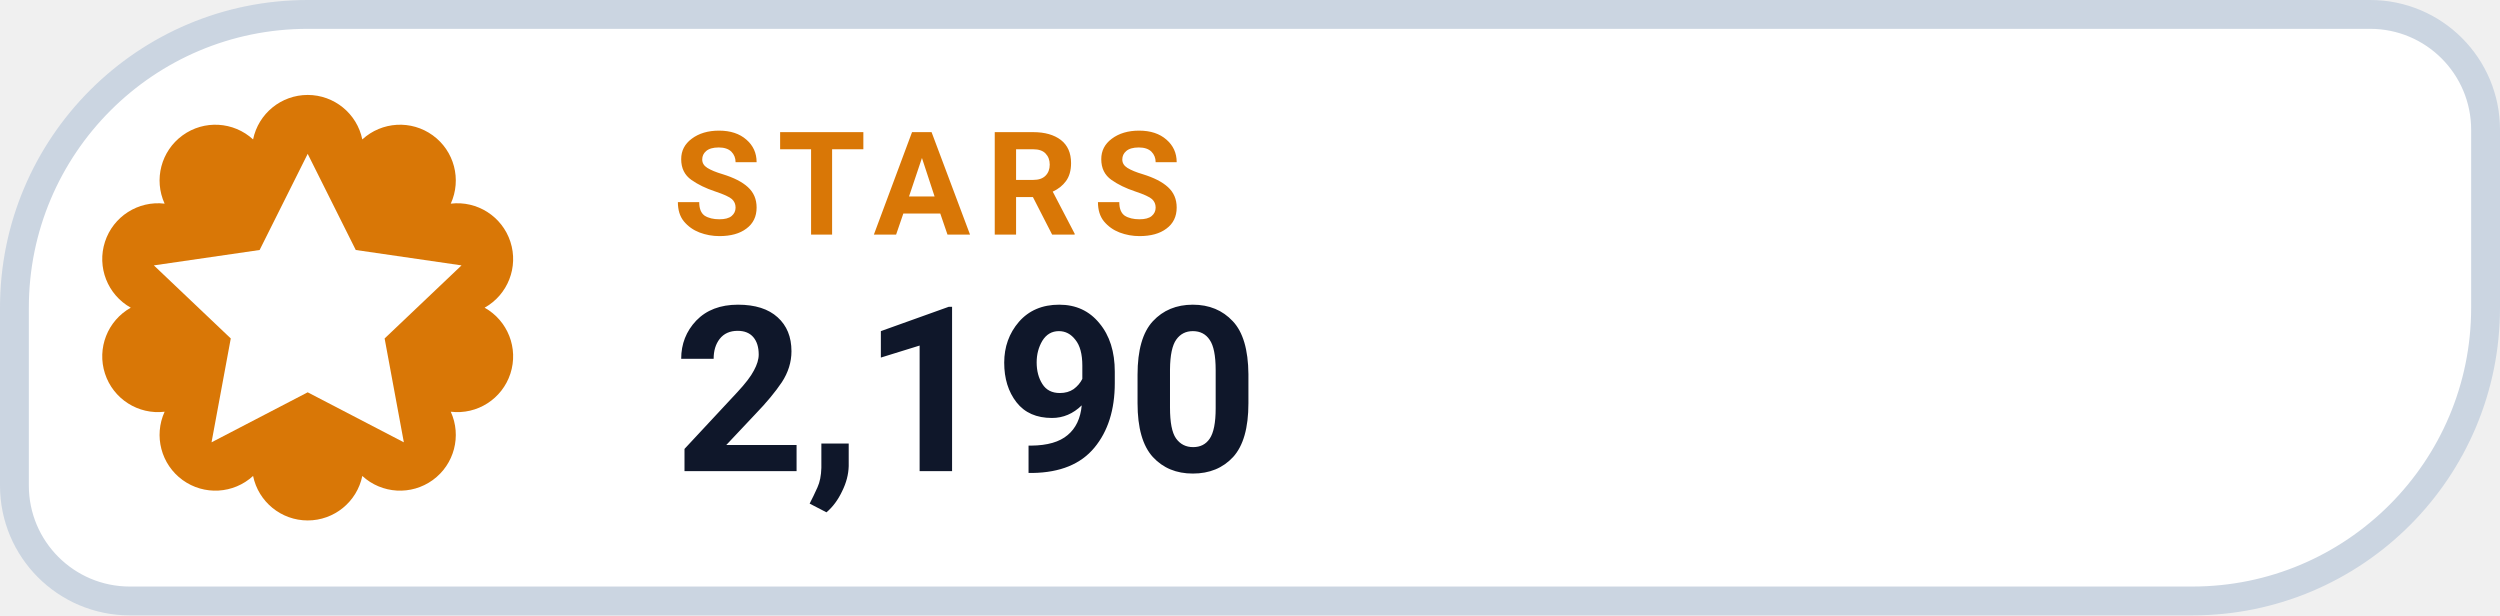
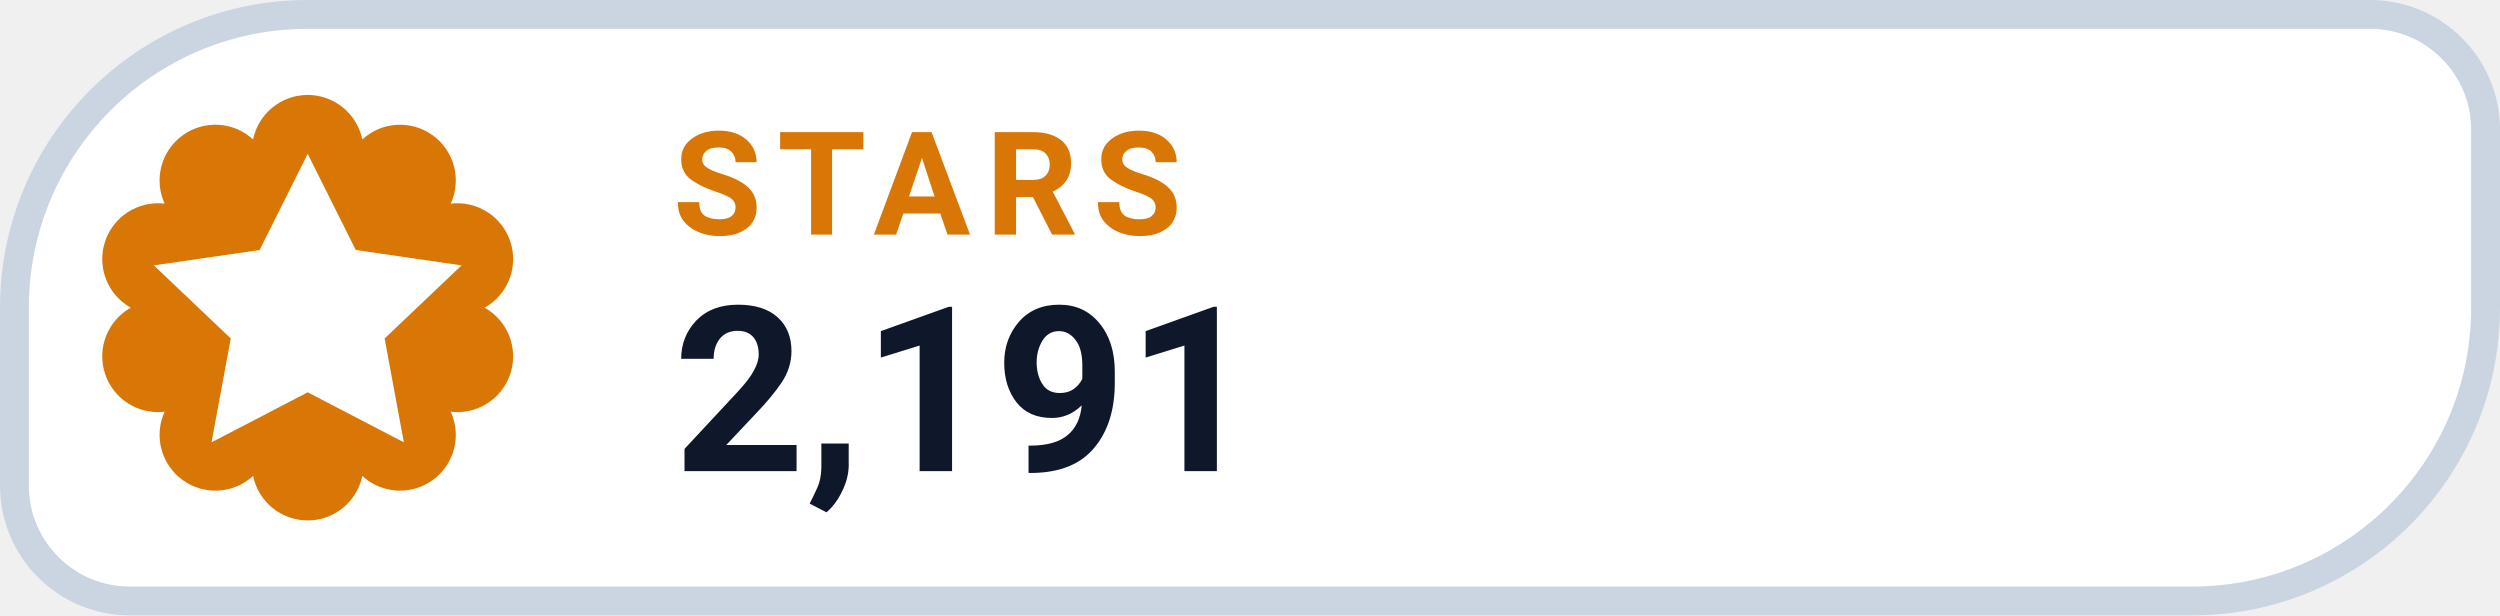
- <svg xmlns="http://www.w3.org/2000/svg" width="130" height="32" viewBox="0 0 130 32" role="img" aria-label="STARS 2,190">
+ <svg xmlns="http://www.w3.org/2000/svg" width="130" height="32" viewBox="0 0 130 32" role="img" aria-label="STARS 2,191">
  <path d="M 16.00 0.75 H 123.25 A 6.00 6.00 0 0 1 129.25 6.75 V 16.00 A 15.25 15.25 0 0 1 114.00 31.25 H 6.75 A 6.00 6.00 0 0 1 0.75 25.25 V 16.00 A 15.25 15.25 0 0 1 16.00 0.75 Z" fill="#FFFFFF" stroke="#CBD5E1" stroke-width="1.5" />
  <path d="M 13.16 7.25 A 2.90 2.90 0 0 1 18.84 7.25 A 2.90 2.90 0 0 1 23.44 10.59 A 2.90 2.90 0 0 1 25.20 16.00 A 2.90 2.90 0 0 1 23.44 21.41 A 2.90 2.90 0 0 1 18.84 24.75 A 2.90 2.90 0 0 1 13.16 24.75 A 2.90 2.90 0 0 1 8.56 21.41 A 2.90 2.90 0 0 1 6.80 16.00 A 2.90 2.90 0 0 1 8.56 10.59 A 2.90 2.90 0 0 1 13.16 7.25 Z" fill="#D97706" />
  <g transform="translate(16 16)" style="color:#FFFFFF;">
    <path d="M0 -8 l2.5 5 5.5 .8 -4 3.8 1 5.4 -5 -2.6 -5 2.6 1 -5.4 -4 -3.8 5.5 -.8 Z" fill="currentColor" />
  </g>
  <text x="35" y="12.2" fill="#D97706" font-family="-apple-system,BlinkMacSystemFont,'Segoe UI',Roboto,Helvetica,Arial,sans-serif" font-size="7.5" font-weight="700" letter-spacing=".8">STARS</text>
-   <text x="35" y="24.5" fill="#0F172A" font-family="-apple-system,BlinkMacSystemFont,'Segoe UI',Roboto,Helvetica,Arial,sans-serif" font-size="12" font-weight="750">2,190</text>
+   <text x="35" y="24.5" fill="#0F172A" font-family="-apple-system,BlinkMacSystemFont,'Segoe UI',Roboto,Helvetica,Arial,sans-serif" font-size="12" font-weight="750">2,191</text>
</svg>
